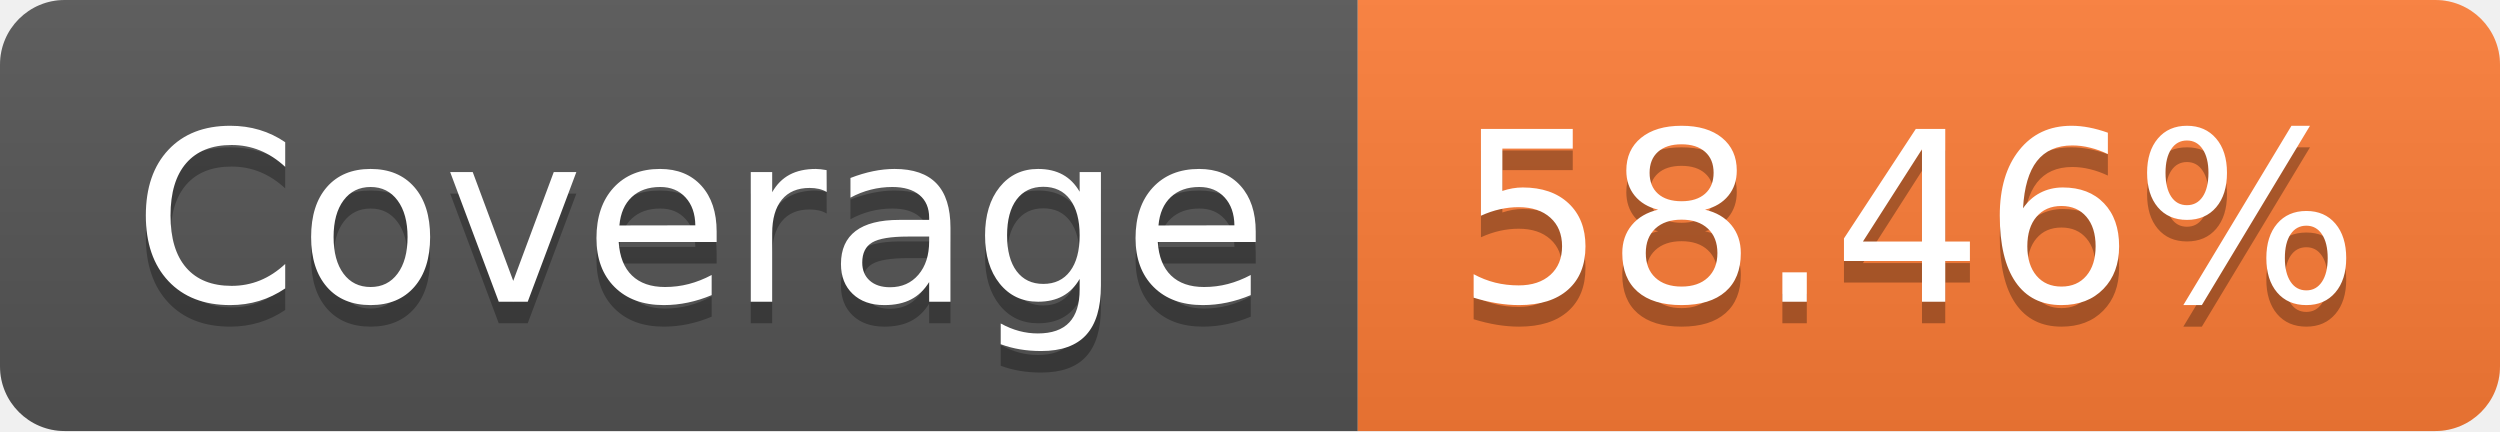
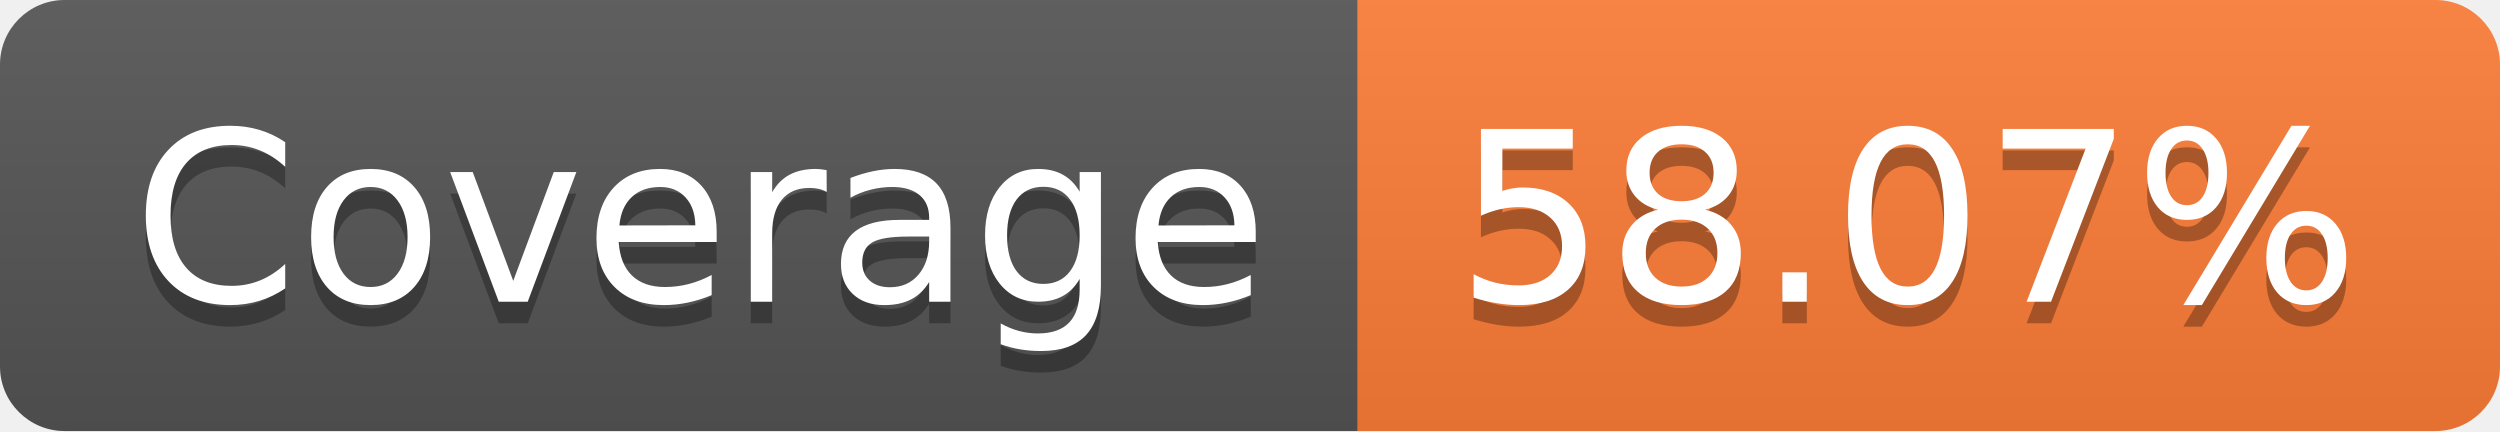
- <svg xmlns="http://www.w3.org/2000/svg" width="116" height="20" role="img" aria-label="Coverage: 58.46%">
+ <svg xmlns="http://www.w3.org/2000/svg" width="116" height="20" role="img" aria-label="Coverage: 58.07%">
  <linearGradient id="s" x2="0" y2="100%">
    <stop offset="0" stop-color="#bbb" stop-opacity=".1" />
    <stop offset="1" stop-opacity=".1" />
  </linearGradient>
  <clipPath id="r">
    <rect width="116" height="20" rx="3" fill="#fff" />
  </clipPath>
  <g clip-path="url(#r)">
    <rect width="63" height="20" fill="#555" />
    <rect x="63" width="53" height="20" fill="#fe7d37" />
    <rect width="116" height="20" fill="url(#s)" />
  </g>
  <g fill="#fff" text-anchor="middle" font-family="Verdana,Geneva,DejaVu Sans,sans-serif" text-rendering="geometricPrecision" font-size="110">
    <text aria-hidden="true" x="325" y="150" fill="#010101" fill-opacity=".3" transform="scale(.1)" textLength="530">Coverage</text>
    <text x="325" y="140" transform="scale(.1)" fill="#fff" textLength="530">Coverage</text>
-     <text aria-hidden="true" x="885" y="150" fill="#010101" fill-opacity=".3" transform="scale(.1)" textLength="430">58.46%</text>
-     <text x="885" y="140" transform="scale(.1)" fill="#fff" textLength="430">58.46%</text>
+     <text aria-hidden="true" x="885" y="150" fill="#010101" fill-opacity=".3" transform="scale(.1)" textLength="430">58.07%</text>
+     <text x="885" y="140" transform="scale(.1)" fill="#fff" textLength="430">58.07%</text>
  </g>
</svg>
